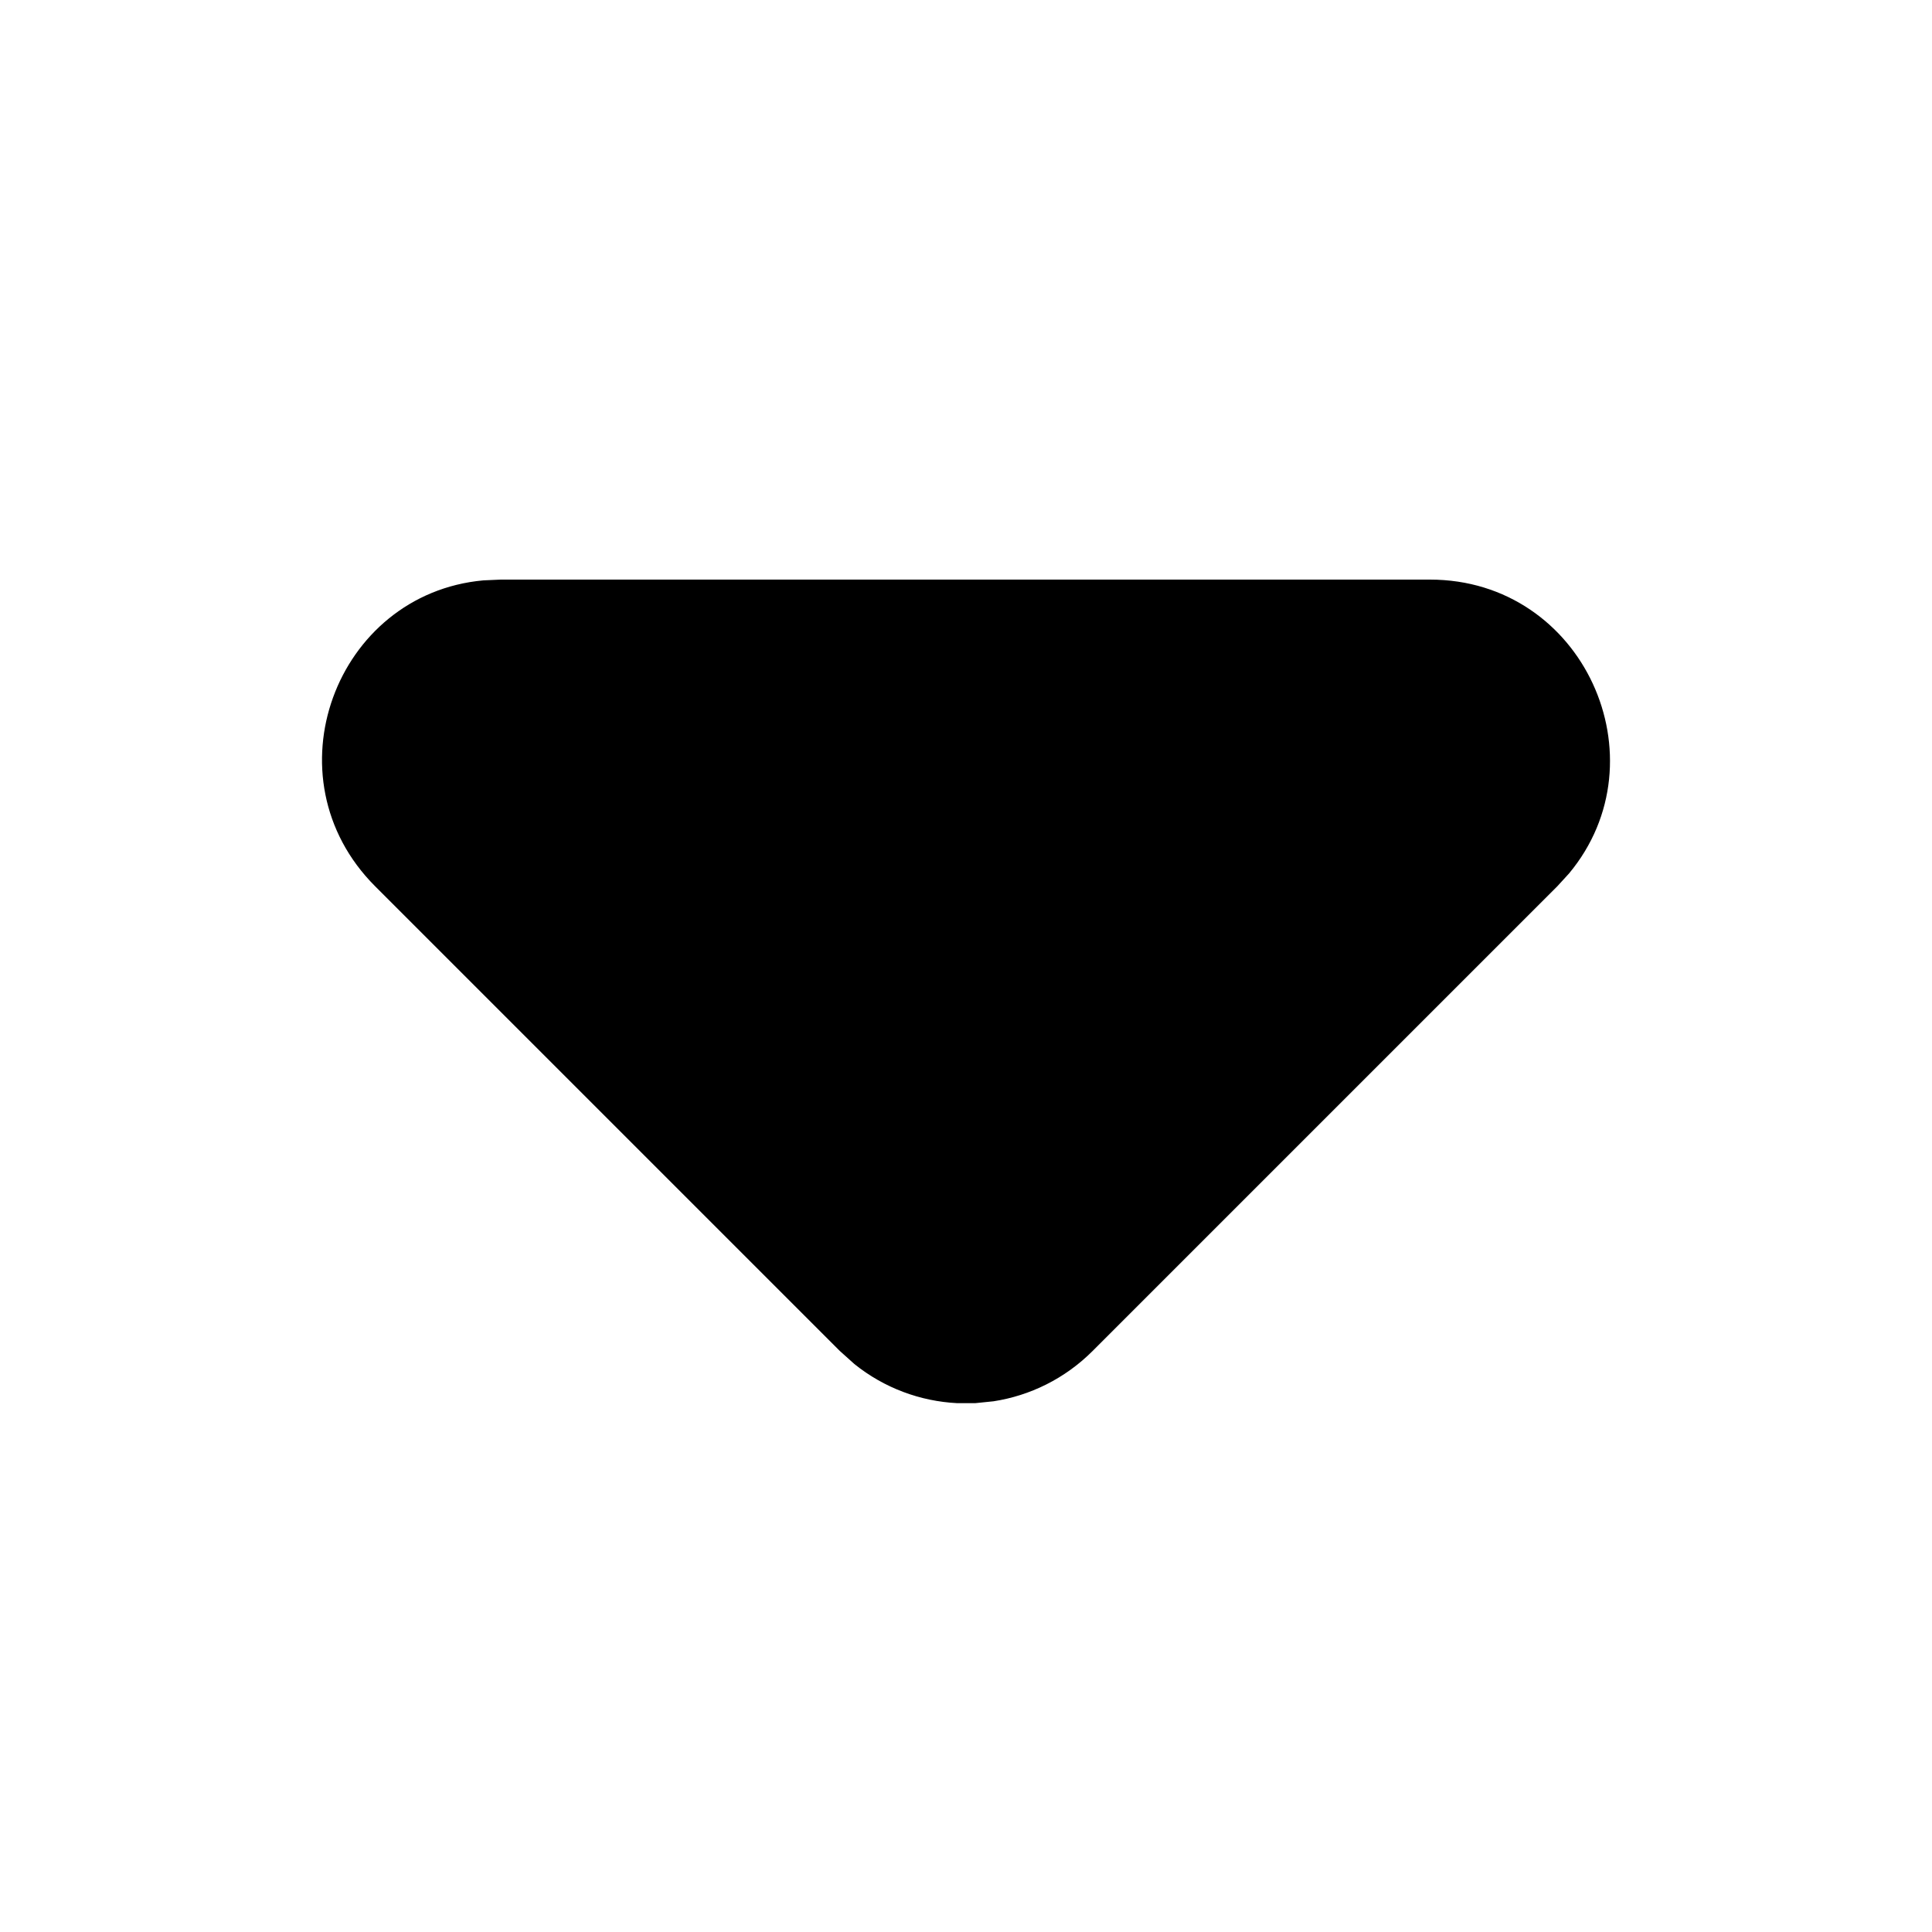
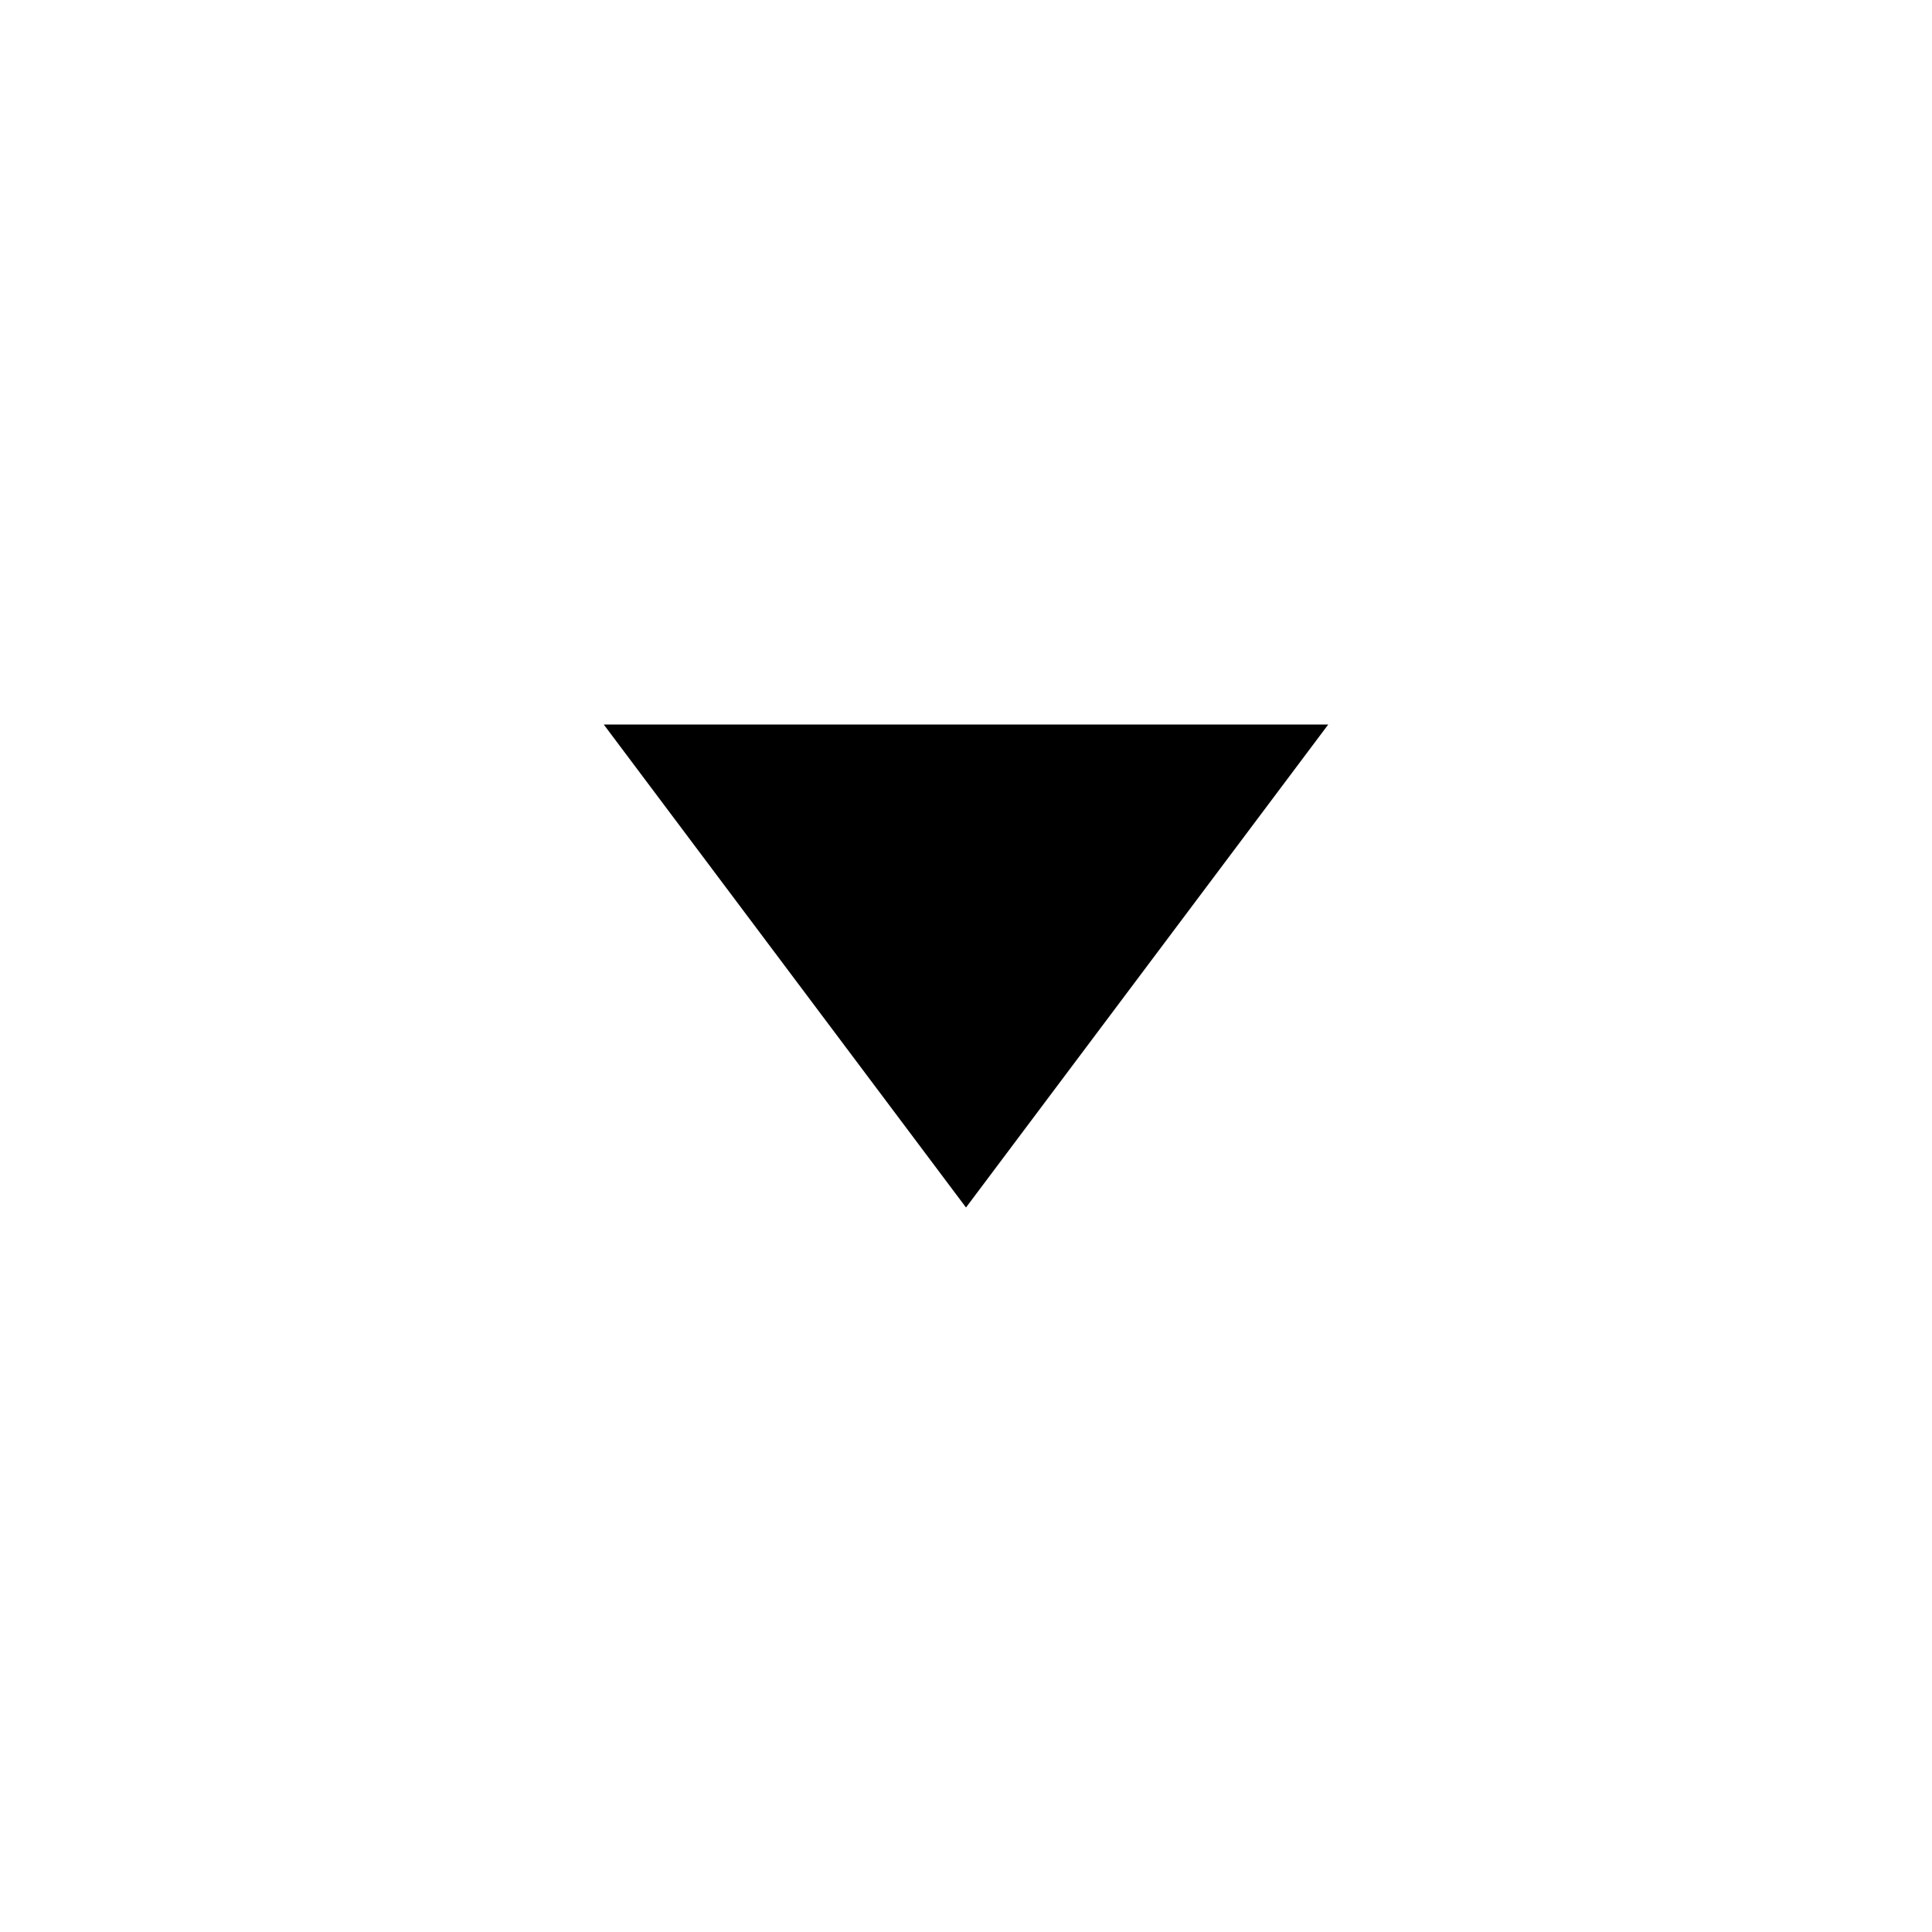
- <svg xmlns="http://www.w3.org/2000/svg" width="30" height="30" viewbox="0 0 30 30" code="80878" transform="">
-   <path d="M7.776 9L22.204 9C24.591 9 25.841 11.789 24.364 13.563L24.181 13.763 16.967 20.977C16.533 21.411 15.991 21.672 15.428 21.759L15.145 21.788 14.861 21.788C14.294 21.759 13.733 21.556 13.266 21.18L13.04 20.977 5.826 13.763C4.136 12.073 5.21 9.221 7.505 9.012L7.776 9 22.204 9 7.776 9Z" />
+ <svg xmlns="http://www.w3.org/2000/svg" width="16" height="16" viewbox="0 0 16 16" code="82415" transform="">
+   <path d="M8 10L11 6 5 6 8 10Z" />
</svg>
